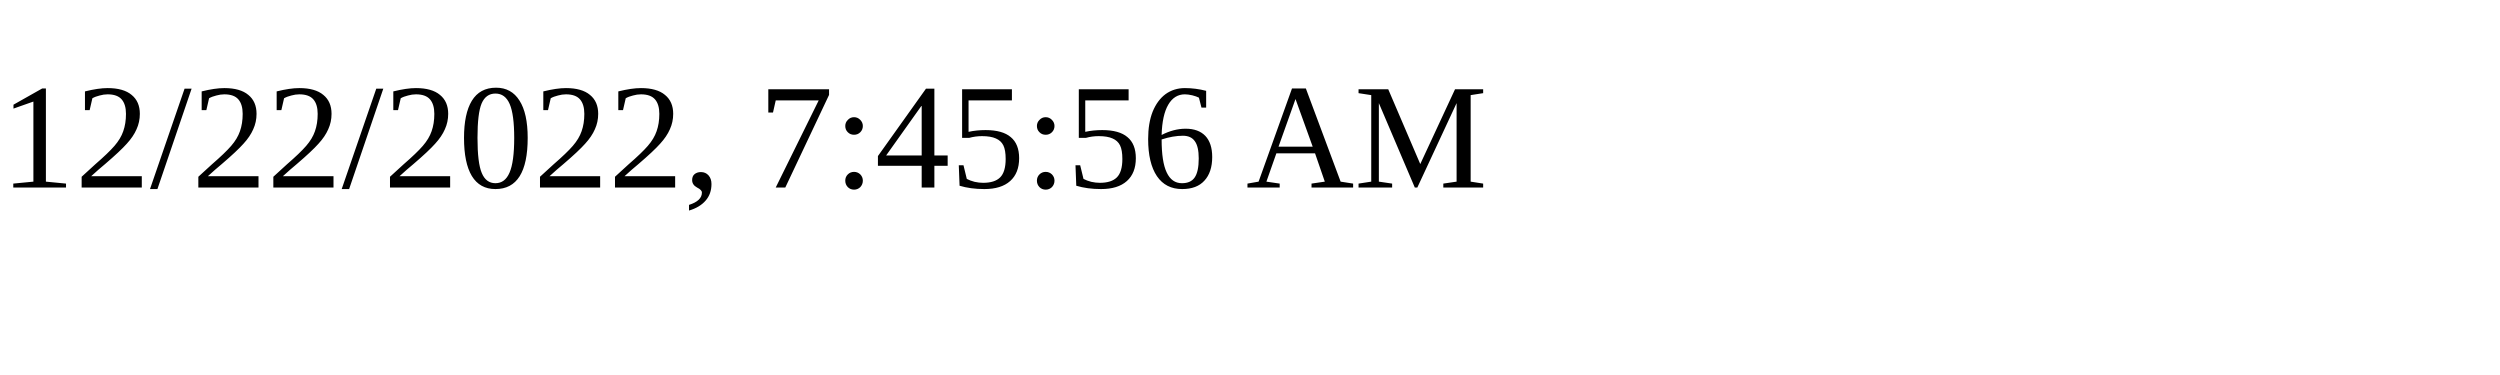
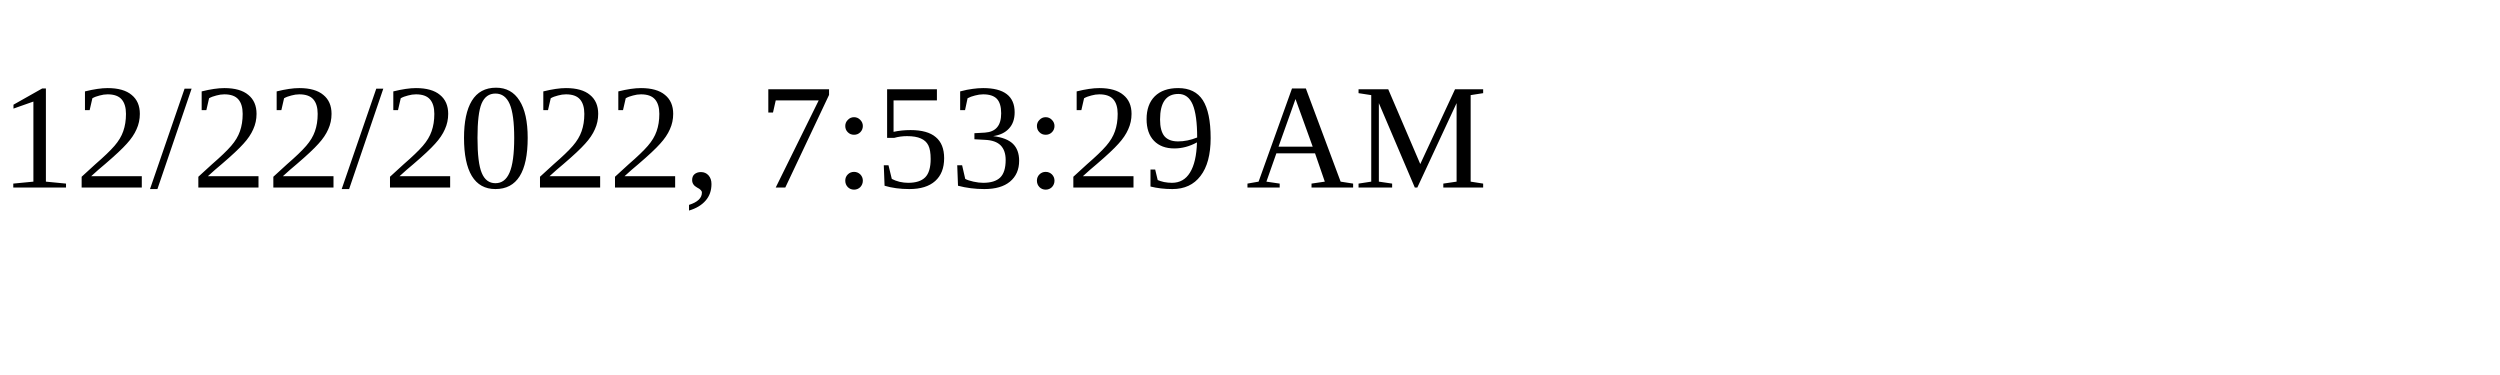
<svg xmlns="http://www.w3.org/2000/svg" height="30" width="200">
-   <text x="0" y="15">12/22/2022, 7:45:56 AM</text>
+   <text x="0" y="15">12/22/2022, 7:53:29 AM</text>
</svg>
